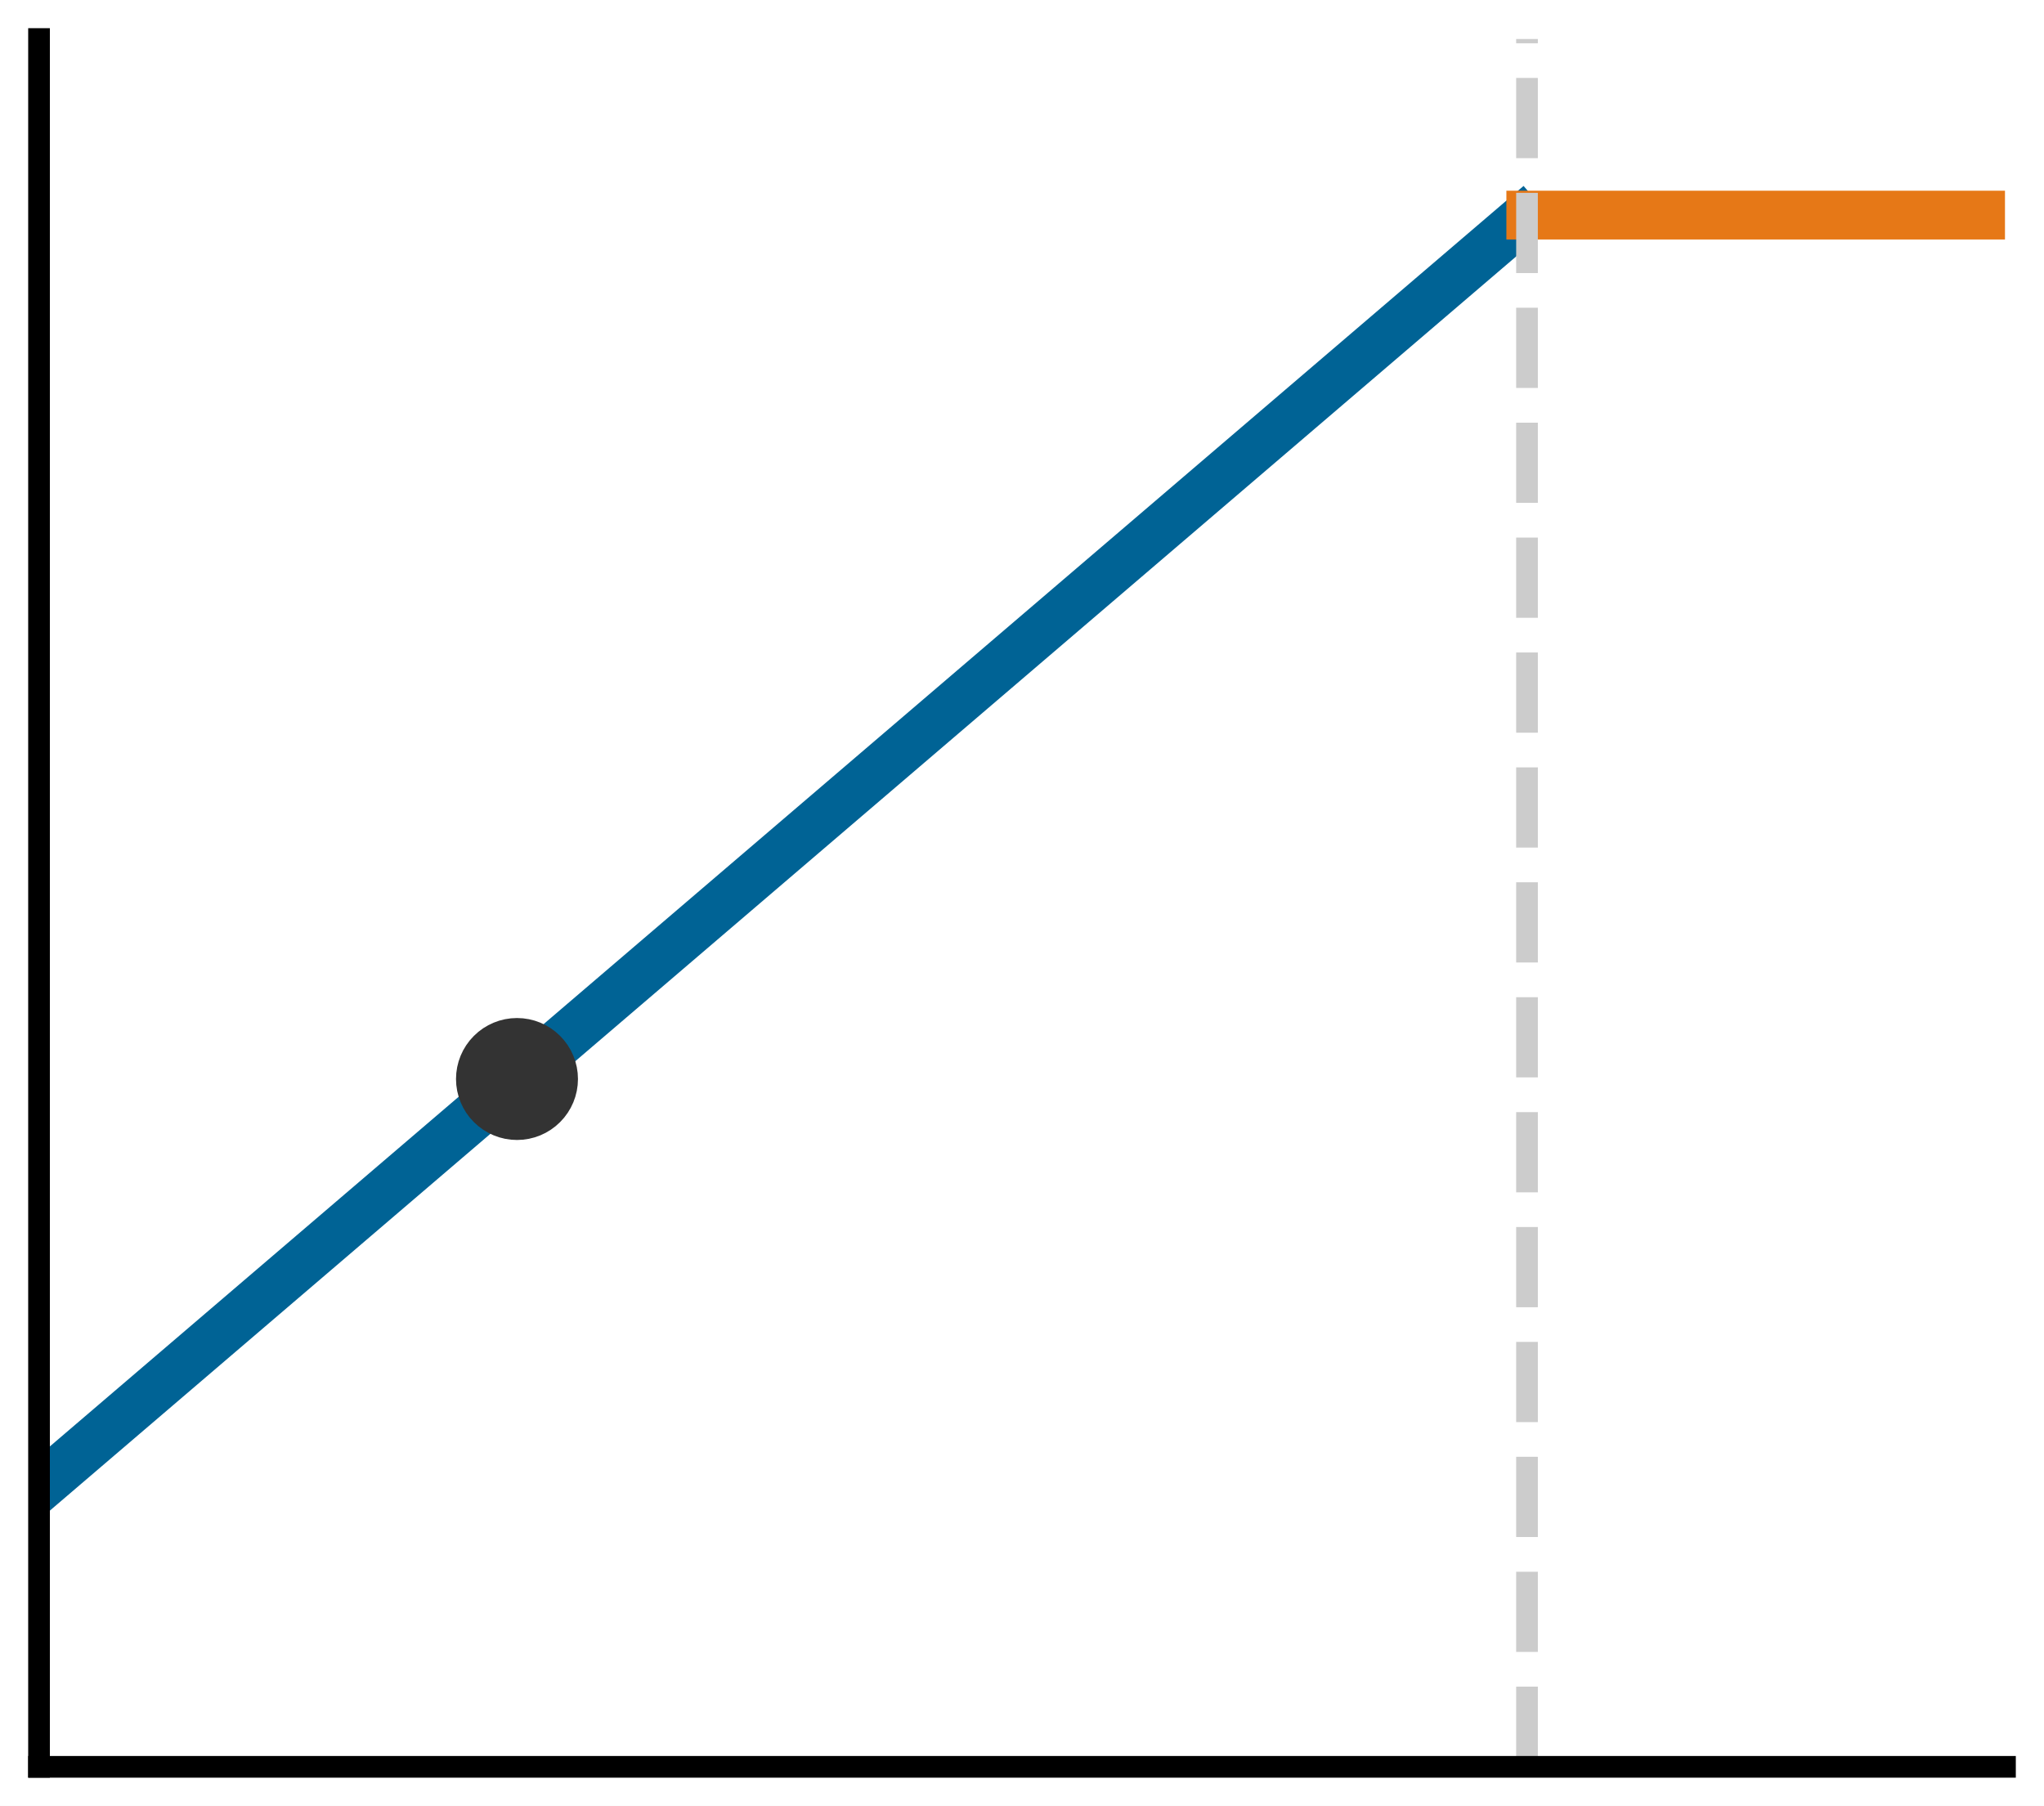
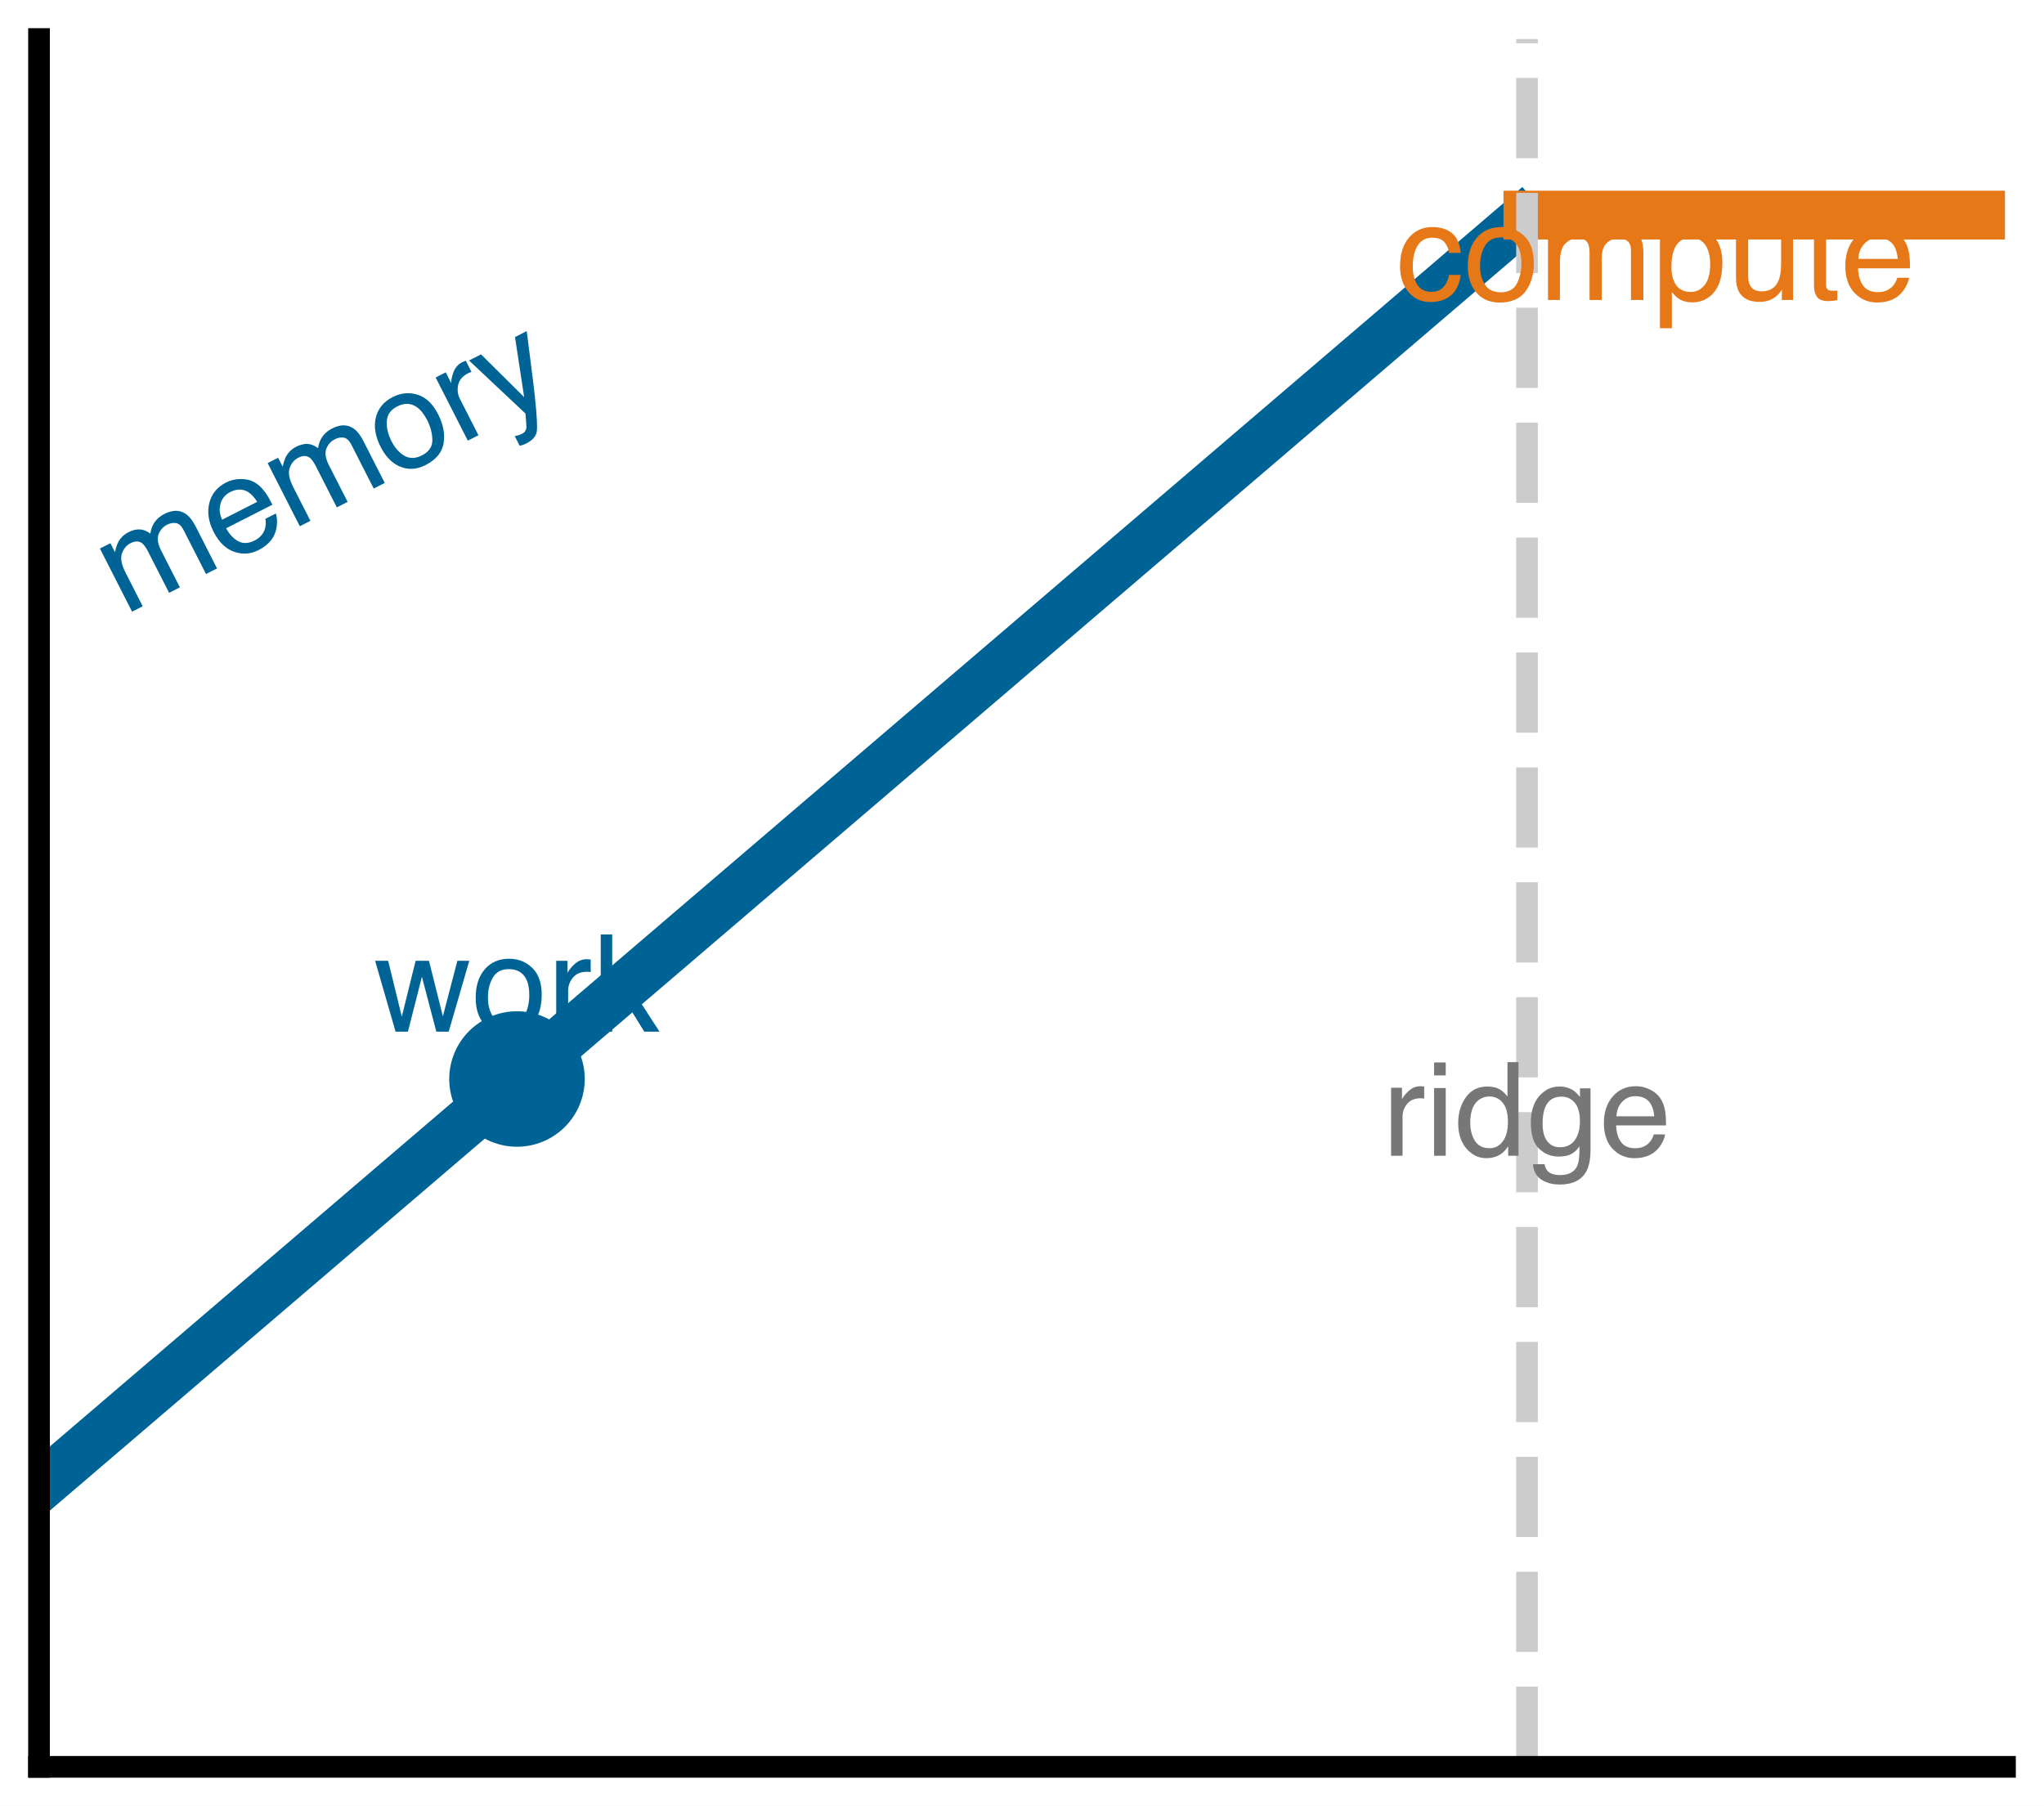
<svg xmlns="http://www.w3.org/2000/svg" xmlns:xlink="http://www.w3.org/1999/xlink" width="75.42pt" height="66.636pt" viewBox="0 0 75.42 66.636" version="1.1">
  <defs>
    <style type="text/css">*{stroke-linejoin: round; stroke-linecap: butt}</style>
  </defs>
  <g id="figure_1">
    <g id="patch_1">
      <path d="M 0 66.636 L 75.42 66.636 L 75.42 0 L 0 0 z " style="fill: #ffffff" />
    </g>
    <g id="axes_1">
      <g id="patch_2">
        <path d="M 1.44 65.196 L 73.98 65.196 L 73.98 1.44 L 1.44 1.44 z " style="fill: #ffffff" />
      </g>
      <g id="matplotlib.axis_1">
        <g id="xtick_1">
          <g id="line2d_1" />
        </g>
        <g id="xtick_2">
          <g id="line2d_2" />
        </g>
        <g id="xtick_3">
          <g id="line2d_3" />
        </g>
        <g id="xtick_4">
          <g id="line2d_4" />
        </g>
        <g id="xtick_5">
          <g id="line2d_5" />
        </g>
        <g id="xtick_6">
          <g id="line2d_6" />
        </g>
        <g id="xtick_7">
          <g id="line2d_7" />
        </g>
        <g id="xtick_8">
          <g id="line2d_8" />
        </g>
        <g id="xtick_9">
          <g id="line2d_9" />
        </g>
        <g id="xtick_10">
          <g id="line2d_10" />
        </g>
        <g id="xtick_11">
          <g id="line2d_11" />
        </g>
        <g id="xtick_12">
          <g id="line2d_12" />
        </g>
        <g id="xtick_13">
          <g id="line2d_13" />
        </g>
        <g id="xtick_14">
          <g id="line2d_14" />
        </g>
        <g id="xtick_15">
          <g id="line2d_15" />
        </g>
        <g id="xtick_16">
          <g id="line2d_16" />
        </g>
        <g id="xtick_17">
          <g id="line2d_17" />
        </g>
        <g id="xtick_18">
          <g id="line2d_18" />
        </g>
        <g id="xtick_19">
          <g id="line2d_19" />
        </g>
        <g id="xtick_20">
          <g id="line2d_20" />
        </g>
        <g id="xtick_21">
          <g id="line2d_21" />
        </g>
        <g id="xtick_22">
          <g id="line2d_22" />
        </g>
        <g id="xtick_23">
          <g id="line2d_23" />
        </g>
        <g id="xtick_24">
          <g id="line2d_24" />
        </g>
      </g>
      <g id="matplotlib.axis_2">
        <g id="ytick_1">
          <g id="line2d_25" />
        </g>
        <g id="ytick_2">
          <g id="line2d_26" />
        </g>
        <g id="ytick_3">
          <g id="line2d_27" />
        </g>
        <g id="ytick_4">
          <g id="line2d_28" />
        </g>
        <g id="ytick_5">
          <g id="line2d_29" />
        </g>
        <g id="ytick_6">
          <g id="line2d_30" />
        </g>
        <g id="ytick_7">
          <g id="line2d_31" />
        </g>
        <g id="ytick_8">
          <g id="line2d_32" />
        </g>
        <g id="ytick_9">
          <g id="line2d_33" />
        </g>
        <g id="ytick_10">
          <g id="line2d_34" />
        </g>
        <g id="ytick_11">
          <g id="line2d_35" />
        </g>
        <g id="ytick_12">
          <g id="line2d_36" />
        </g>
        <g id="ytick_13">
          <g id="line2d_37" />
        </g>
        <g id="ytick_14">
          <g id="line2d_38" />
        </g>
        <g id="ytick_15">
          <g id="line2d_39" />
        </g>
        <g id="ytick_16">
          <g id="line2d_40" />
        </g>
        <g id="ytick_17">
          <g id="line2d_41" />
        </g>
        <g id="ytick_18">
          <g id="line2d_42" />
        </g>
        <g id="ytick_19">
          <g id="line2d_43" />
        </g>
        <g id="ytick_20">
          <g id="line2d_44" />
        </g>
        <g id="ytick_21">
          <g id="line2d_45" />
        </g>
        <g id="ytick_22">
          <g id="line2d_46" />
        </g>
        <g id="ytick_23">
          <g id="line2d_47" />
        </g>
        <g id="ytick_24">
          <g id="line2d_48" />
        </g>
      </g>
      <g id="line2d_49">
-         <path d="M 1.44 54.899 L 56.118 8.13 L 56.118 8.13 " clip-path="url(#pe5740ec323)" style="fill: none; stroke: #006395; stroke-width: 1.8; stroke-linecap: square" />
+         <path d="M 1.44 54.899 L 56.073 8.169 L 56.073 8.169 " clip-path="url(#pdec493f81e)" style="fill: none; stroke: #006395; stroke-width: 1.8; stroke-linecap: square" />
      </g>
      <g id="line2d_50">
-         <path d="M 56.483 7.937 L 56.847 7.937 L 57.212 7.937 L 57.576 7.937 L 57.941 7.937 L 58.306 7.937 L 58.67 7.937 L 59.035 7.937 L 59.399 7.937 L 59.764 7.937 L 60.128 7.937 L 60.493 7.937 L 60.857 7.937 L 61.222 7.937 L 61.586 7.937 L 61.951 7.937 L 62.315 7.937 L 62.68 7.937 L 63.044 7.937 L 63.409 7.937 L 63.773 7.937 L 64.138 7.937 L 64.502 7.937 L 64.867 7.937 L 65.231 7.937 L 65.596 7.937 L 65.961 7.937 L 66.325 7.937 L 66.69 7.937 L 67.054 7.937 L 67.419 7.937 L 67.783 7.937 L 68.148 7.937 L 68.512 7.937 L 68.877 7.937 L 69.241 7.937 L 69.606 7.937 L 69.97 7.937 L 70.335 7.937 L 70.699 7.937 L 71.064 7.937 L 71.428 7.937 L 71.793 7.937 L 72.157 7.937 L 72.522 7.937 L 72.886 7.937 L 73.251 7.937 L 73.615 7.937 L 73.98 7.937 " clip-path="url(#pe5740ec323)" style="fill: none; stroke: #e67817; stroke-width: 1.8; stroke-linecap: square" />
+         <path d="M 56.376 7.937 L 56.68 7.937 L 56.983 7.937 L 57.287 7.937 L 57.59 7.937 L 57.894 7.937 L 58.197 7.937 L 58.501 7.937 L 58.804 7.937 L 59.108 7.937 L 59.411 7.937 L 59.715 7.937 L 60.018 7.937 L 60.322 7.937 L 60.625 7.937 L 60.929 7.937 L 61.232 7.937 L 61.536 7.937 L 61.839 7.937 L 62.143 7.937 L 62.446 7.937 L 62.75 7.937 L 63.053 7.937 L 63.357 7.937 L 63.661 7.937 L 63.964 7.937 L 64.268 7.937 L 64.571 7.937 L 64.875 7.937 L 65.178 7.937 L 65.482 7.937 L 65.785 7.937 L 66.089 7.937 L 66.392 7.937 L 66.696 7.937 L 66.999 7.937 L 67.303 7.937 L 67.606 7.937 L 67.91 7.937 L 68.213 7.937 L 68.517 7.937 L 68.82 7.937 L 69.124 7.937 L 69.427 7.937 L 69.731 7.937 L 70.034 7.937 L 70.338 7.937 L 70.641 7.937 L 70.945 7.937 L 71.248 7.937 L 71.552 7.937 L 71.855 7.937 L 72.159 7.937 L 72.462 7.937 L 72.766 7.937 L 73.069 7.937 L 73.373 7.937 L 73.676 7.937 L 73.98 7.937 " clip-path="url(#pdec493f81e)" style="fill: none; stroke: #e67817; stroke-width: 1.8; stroke-linecap: square" />
      </g>
      <g id="line2d_51">
-         <path d="M 56.344 65.196 L 56.344 1.44 " clip-path="url(#pe5740ec323)" style="fill: none; stroke-dasharray: 2.96,1.28; stroke-dashoffset: 0; stroke: #cccccc; stroke-width: 0.8" />
+         <path d="M 56.344 65.196 L 56.344 1.44 " clip-path="url(#pdec493f81e)" style="fill: none; stroke-dasharray: 2.96,1.28; stroke-dashoffset: 0; stroke: #cccccc; stroke-width: 0.8" />
+       </g>
+       <g id="patch_3">
+         <path d="M 1.44 65.196 L 1.44 1.44 " style="fill: none; stroke: #000000; stroke-width: 0.8; stroke-linejoin: miter; stroke-linecap: square" />
+       </g>
+       <g id="patch_4">
+         <path d="M 1.44 65.196 L 73.98 65.196 " style="fill: none; stroke: #000000; stroke-width: 0.8; stroke-linejoin: miter; stroke-linecap: square" />
+       </g>
+       <g id="text_1">
+         <g style="fill: #006395" transform="translate(4.586311 22.71774) rotate(-27) scale(0.05 -0.05)">
+           <defs>
+             <path id="Helvetica-6d" d="M 413 3347 L 969 3347 L 969 2872 Q 1169 3119 1331 3231 Q 1609 3422 1963 3422 Q 2363 3422 2606 3225 Q 2744 3113 2856 2894 Q 3044 3163 3297 3292 Q 3550 3422 3866 3422 Q 4541 3422 4784 2934 Q 4916 2672 4916 2228 L 4916 0 L 4331 0 L 4331 2325 Q 4331 2659 4164 2784 Q 3997 2909 3756 2909 Q 3425 2909 3186 2687 Q 2947 2466 2947 1947 L 2947 0 L 2375 0 L 2375 2184 Q 2375 2525 2294 2681 Q 2166 2916 1816 2916 Q 1497 2916 1236 2669 Q 975 2422 975 1775 L 975 0 L 413 0 L 413 3347 z " transform="scale(0.015625)" />
+             <path id="Helvetica-65" d="M 1806 3422 Q 2163 3422 2497 3255 Q 2831 3088 3006 2822 Q 3175 2569 3231 2231 Q 3281 2000 3281 1494 L 828 1494 Q 844 984 1069 676 Q 1294 369 1766 369 Q 2206 369 2469 659 Q 2619 828 2681 1050 L 3234 1050 Q 3213 866 3089 639 Q 2966 413 2813 269 Q 2556 19 2178 -69 Q 1975 -119 1719 -119 Q 1094 -119 659 336 Q 225 791 225 1609 Q 225 2416 662 2919 Q 1100 3422 1806 3422 z M 2703 1941 Q 2669 2306 2544 2525 Q 2313 2931 1772 2931 Q 1384 2931 1121 2651 Q 859 2372 844 1941 L 2703 1941 z M 1753 3428 L 1753 3428 z " transform="scale(0.015625)" />
+             <path id="Helvetica-6f" d="M 1741 363 Q 2300 363 2508 786 Q 2716 1209 2716 1728 Q 2716 2197 2566 2491 Q 2328 2953 1747 2953 Q 1231 2953 997 2559 Q 763 2166 763 1609 Q 763 1075 997 719 Q 1231 363 1741 363 z M 1763 3444 Q 2409 3444 2856 3012 Q 3303 2581 3303 1744 Q 3303 934 2909 406 Q 2516 -122 1688 -122 Q 997 -122 590 345 Q 184 813 184 1600 Q 184 2444 612 2944 Q 1041 3444 1763 3444 z M 1744 3428 L 1744 3428 z " transform="scale(0.015625)" />
+             <path id="Helvetica-72" d="M 428 3347 L 963 3347 L 963 2769 Q 1028 2938 1284 3180 Q 1541 3422 1875 3422 Q 1891 3422 1928 3419 Q 1966 3416 2056 3406 L 2056 2813 Q 2006 2822 1964 2825 Q 1922 2828 1872 2828 Q 1447 2828 1219 2554 Q 991 2281 991 1925 L 991 0 L 428 0 L 428 3347 z " transform="scale(0.015625)" />
+             <path id="Helvetica-79" d="M 2503 3347 L 3125 3347 Q 3006 3025 2597 1878 Q 2291 1016 2084 472 Q 1597 -809 1397 -1090 Q 1197 -1372 709 -1372 Q 591 -1372 527 -1362 Q 463 -1353 369 -1328 L 369 -816 Q 516 -856 581 -865 Q 647 -875 697 -875 Q 853 -875 926 -823 Q 1000 -772 1050 -697 Q 1066 -672 1162 -440 Q 1259 -209 1303 -97 L 66 3347 L 703 3347 L 1600 622 L 2503 3347 z M 1597 3428 L 1597 3428 z " transform="scale(0.015625)" />
+           </defs>
+           <use xlink:href="#Helvetica-6d" />
+           <use xlink:href="#Helvetica-65" transform="translate(83.30078 0)" />
+           <use xlink:href="#Helvetica-6d" transform="translate(138.916 0)" />
+           <use xlink:href="#Helvetica-6f" transform="translate(222.2168 0)" />
+           <use xlink:href="#Helvetica-72" transform="translate(277.832 0)" />
+           <use xlink:href="#Helvetica-79" transform="translate(311.1328 0)" />
+         </g>
+       </g>
+       <g id="text_2">
+         <g style="fill: #e67817" transform="translate(51.5158 11.06884) scale(0.05 -0.05)">
+           <defs>
+             <path id="Helvetica-63" d="M 1703 3444 Q 2269 3444 2623 3169 Q 2978 2894 3050 2222 L 2503 2222 Q 2453 2531 2275 2736 Q 2097 2941 1703 2941 Q 1166 2941 934 2416 Q 784 2075 784 1575 Q 784 1072 996 728 Q 1209 384 1666 384 Q 2016 384 2220 598 Q 2425 813 2503 1184 L 3050 1184 Q 2956 519 2581 211 Q 2206 -97 1622 -97 Q 966 -97 575 383 Q 184 863 184 1581 Q 184 2463 612 2953 Q 1041 3444 1703 3444 z M 1616 3428 L 1616 3428 z " transform="scale(0.015625)" />
+             <path id="Helvetica-70" d="M 1825 378 Q 2219 378 2480 708 Q 2741 1038 2741 1694 Q 2741 2094 2625 2381 Q 2406 2934 1825 2934 Q 1241 2934 1025 2350 Q 909 2038 909 1556 Q 909 1169 1025 897 Q 1244 378 1825 378 z M 369 3331 L 916 3331 L 916 2888 Q 1084 3116 1284 3241 Q 1569 3428 1953 3428 Q 2522 3428 2919 2992 Q 3316 2556 3316 1747 Q 3316 653 2744 184 Q 2381 -113 1900 -113 Q 1522 -113 1266 53 Q 1116 147 931 375 L 931 -1334 L 369 -1334 L 369 3331 z " transform="scale(0.015625)" />
+             <path id="Helvetica-75" d="M 975 3347 L 975 1125 Q 975 869 1056 706 Q 1206 406 1616 406 Q 2203 406 2416 931 Q 2531 1213 2531 1703 L 2531 3347 L 3094 3347 L 3094 0 L 2563 0 L 2569 494 Q 2459 303 2297 172 Q 1975 -91 1516 -91 Q 800 -91 541 388 Q 400 644 400 1072 L 400 3347 L 975 3347 z M 1747 3428 L 1747 3428 z " transform="scale(0.015625)" />
+             <path id="Helvetica-74" d="M 525 4281 L 1094 4281 L 1094 3347 L 1628 3347 L 1628 2888 L 1094 2888 L 1094 703 Q 1094 528 1213 469 Q 1278 434 1431 434 Q 1472 434 1519 436 Q 1566 438 1628 444 L 1628 0 Q 1531 -28 1426 -40 Q 1322 -53 1200 -53 Q 806 -53 665 148 Q 525 350 525 672 L 525 2888 L 72 2888 L 72 3347 L 525 3347 L 525 4281 z " transform="scale(0.015625)" />
+           </defs>
+           <use xlink:href="#Helvetica-63" />
+           <use xlink:href="#Helvetica-6f" transform="translate(50 0)" />
+           <use xlink:href="#Helvetica-6d" transform="translate(105.6152 0)" />
+           <use xlink:href="#Helvetica-70" transform="translate(188.916 0)" />
+           <use xlink:href="#Helvetica-75" transform="translate(244.5312 0)" />
+           <use xlink:href="#Helvetica-74" transform="translate(300.1465 0)" />
+           <use xlink:href="#Helvetica-65" transform="translate(327.9297 0)" />
+         </g>
+       </g>
+       <g id="text_3">
+         <g style="fill: #777777" transform="translate(51.0082 42.64703) scale(0.048 -0.048)">
+           <defs>
+             <path id="Helvetica-69" d="M 413 3331 L 984 3331 L 984 0 L 413 0 L 413 3331 z M 413 4591 L 984 4591 L 984 3953 L 413 3953 L 413 4591 z " transform="scale(0.015625)" />
+             <path id="Helvetica-64" d="M 769 1634 Q 769 1097 997 734 Q 1225 372 1728 372 Q 2119 372 2370 708 Q 2622 1044 2622 1672 Q 2622 2306 2362 2611 Q 2103 2916 1722 2916 Q 1297 2916 1033 2591 Q 769 2266 769 1634 z M 1616 3406 Q 2000 3406 2259 3244 Q 2409 3150 2600 2916 L 2600 4606 L 3141 4606 L 3141 0 L 2634 0 L 2634 466 Q 2438 156 2169 18 Q 1900 -119 1553 -119 Q 994 -119 584 351 Q 175 822 175 1603 Q 175 2334 548 2870 Q 922 3406 1616 3406 z " transform="scale(0.015625)" />
+             <path id="Helvetica-67" d="M 1594 3406 Q 1988 3406 2281 3213 Q 2441 3103 2606 2894 L 2606 3316 L 3125 3316 L 3125 272 Q 3125 -366 2938 -734 Q 2588 -1416 1616 -1416 Q 1075 -1416 706 -1173 Q 338 -931 294 -416 L 866 -416 Q 906 -641 1028 -763 Q 1219 -950 1628 -950 Q 2275 -950 2475 -494 Q 2594 -225 2584 466 Q 2416 209 2178 84 Q 1941 -41 1550 -41 Q 1006 -41 598 345 Q 191 731 191 1622 Q 191 2463 602 2934 Q 1013 3406 1594 3406 z M 2606 1688 Q 2606 2309 2350 2609 Q 2094 2909 1697 2909 Q 1103 2909 884 2353 Q 769 2056 769 1575 Q 769 1009 998 714 Q 1228 419 1616 419 Q 2222 419 2469 966 Q 2606 1275 2606 1688 z M 1659 3428 L 1659 3428 z " transform="scale(0.015625)" />
+           </defs>
+           <use xlink:href="#Helvetica-72" />
+           <use xlink:href="#Helvetica-69" transform="translate(33.30078 0)" />
+           <use xlink:href="#Helvetica-64" transform="translate(55.51758 0)" />
+           <use xlink:href="#Helvetica-67" transform="translate(111.1328 0)" />
+           <use xlink:href="#Helvetica-65" transform="translate(166.748 0)" />
+         </g>
+       </g>
+       <g id="text_4">
+         <g style="fill: #006395" transform="translate(13.79742 38.06809) scale(0.05 -0.05)">
+           <defs>
+             <path id="Helvetica-77" d="M 672 3347 L 1316 709 L 1969 3347 L 2600 3347 L 3256 725 L 3941 3347 L 4503 3347 L 3531 0 L 2947 0 L 2266 2591 L 1606 0 L 1022 0 L 56 3347 L 672 3347 z " transform="scale(0.015625)" />
+             <path id="Helvetica-6b" d="M 400 4591 L 941 4591 L 941 1925 L 2384 3347 L 3103 3347 L 1822 2094 L 3175 0 L 2456 0 L 1413 1688 L 941 1256 L 941 0 L 400 0 L 400 4591 z " transform="scale(0.015625)" />
+           </defs>
+           <use xlink:href="#Helvetica-77" />
+           <use xlink:href="#Helvetica-6f" transform="translate(72.2168 0)" />
+           <use xlink:href="#Helvetica-72" transform="translate(127.832 0)" />
+           <use xlink:href="#Helvetica-6b" transform="translate(161.1328 0)" />
+         </g>
      </g>
      <g id="line2d_52">
        <defs>
-           <path id="m6c5f6b6a2c" d="M 0 1.75 C 0.464 1.75 0.909 1.566 1.237 1.237 C 1.566 0.909 1.75 0.464 1.75 0 C 1.75 -0.464 1.566 -0.909 1.237 -1.237 C 0.909 -1.566 0.464 -1.75 0 -1.75 C -0.464 -1.75 -0.909 -1.566 -1.237 -1.237 C -1.566 -0.909 -1.75 -0.464 -1.75 0 C -1.75 0.464 -1.566 0.909 -1.237 1.237 C -0.909 1.566 -0.464 1.75 0 1.75 z " style="stroke: #333333" />
+           <path id="m7e47b77d1f" d="M 0 2 C 0.53 2 1.039 1.789 1.414 1.414 C 1.789 1.039 2 0.53 2 0 C 2 -0.53 1.789 -1.039 1.414 -1.414 C 1.039 -1.789 0.53 -2 0 -2 C -0.53 -2 -1.039 -1.789 -1.414 -1.414 C -1.789 -1.039 -2 -0.53 -2 0 C -2 0.53 -1.789 1.039 -1.414 1.414 C -1.039 1.789 -0.53 2 0 2 z " style="stroke: #006395" />
        </defs>
-         <g clip-path="url(#pe5740ec323)">
-           <use xlink:href="#m6c5f6b6a2c" x="19.076" y="39.815" style="fill: #333333; stroke: #333333" />
-         </g>
-       </g>
-       <g id="patch_3">
-         <path d="M 1.44 65.196 L 1.44 1.44 " style="fill: none; stroke: #000000; stroke-width: 0.8; stroke-linejoin: miter; stroke-linecap: square" />
-       </g>
-       <g id="patch_4">
-         <path d="M 1.44 65.196 L 73.98 65.196 " style="fill: none; stroke: #000000; stroke-width: 0.8; stroke-linejoin: miter; stroke-linecap: square" />
+         <g clip-path="url(#pdec493f81e)">
+           <use xlink:href="#m7e47b77d1f" x="19.076" y="39.815" style="fill: #006395; stroke: #006395" />
+         </g>
      </g>
    </g>
  </g>
  <defs>
-     <clipPath id="pe5740ec323">
+     <clipPath id="pdec493f81e">
      <rect x="1.44" y="1.44" width="72.54" height="63.756" />
    </clipPath>
  </defs>
</svg>
